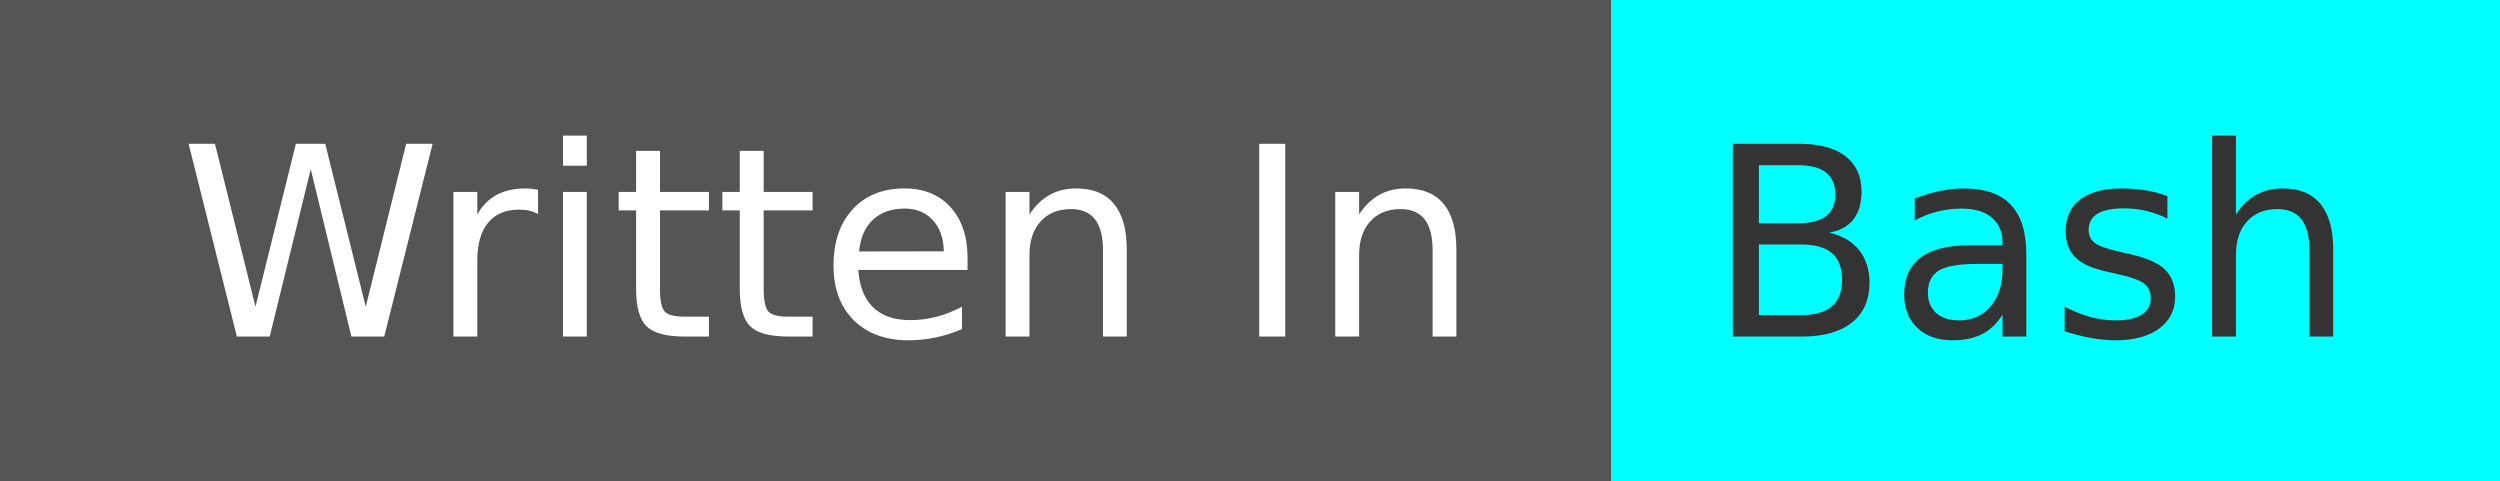
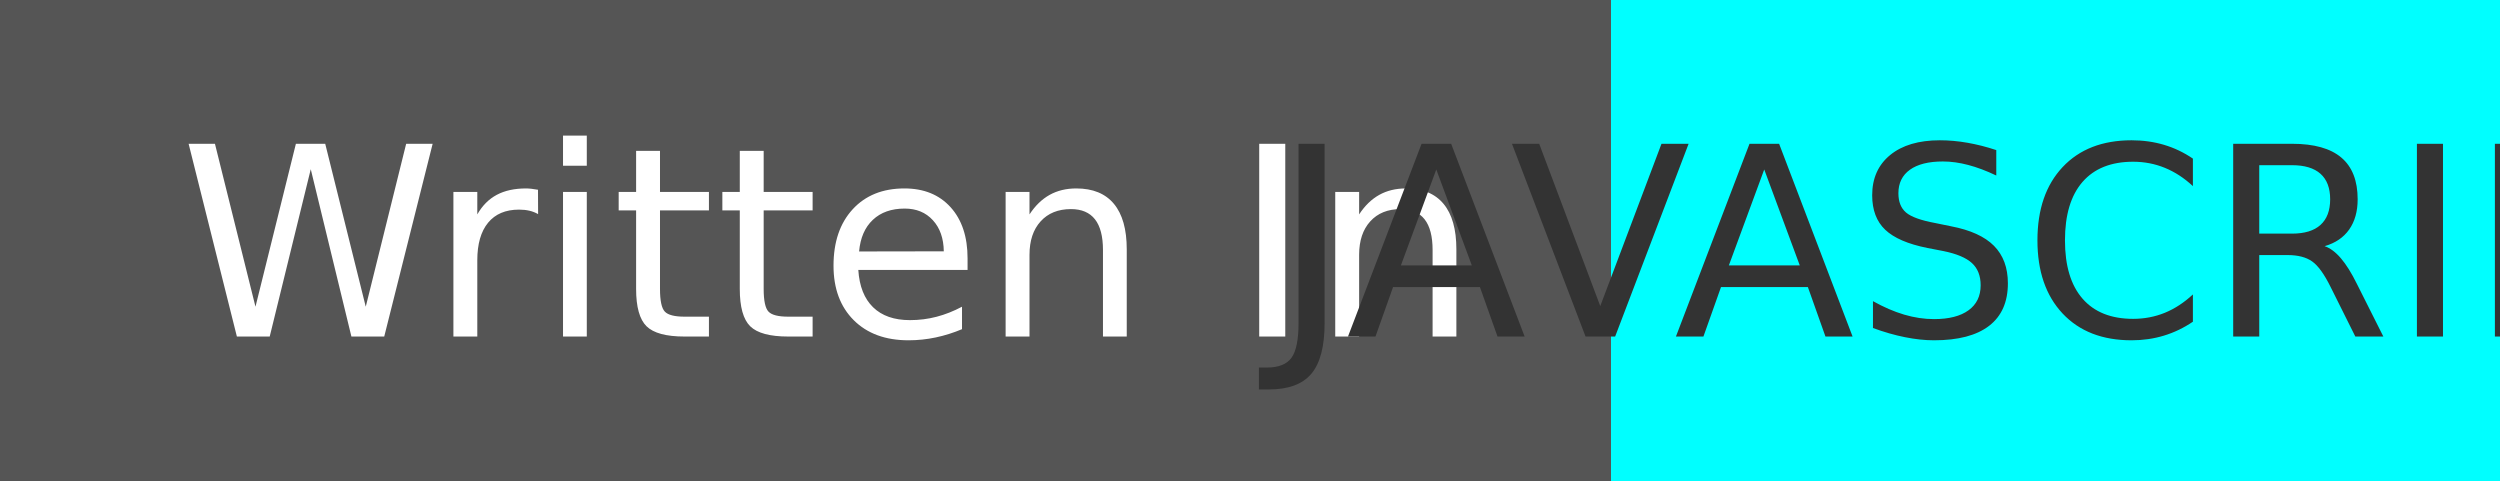
- <svg xmlns="http://www.w3.org/2000/svg" width="104" height="20" role="img" aria-label="Written In: Bash">
+ <svg xmlns="http://www.w3.org/2000/svg" width="104" height="20" role="img" aria-label="Written In: JAVASCRIPT">
  <g shape-rendering="crispEdges">
    <rect width="67" height="20" fill="#555" />
    <rect x="67" width="37" height="20" fill="cyan" />
  </g>
  <g fill="#fff" text-anchor="middle" font-family="Verdana,Geneva,DejaVu Sans,sans-serif" text-rendering="geometricPrecision" font-size="110">
    <text x="345" y="140" transform="scale(.1)" fill="#fff" textLength="570">Written In</text>
-     <text x="845" y="140" transform="scale(.1)" fill="#333" textLength="270">Bash</text>
+     <text x="845" y="140" transform="scale(.1)" fill="#333" textLength="270">JAVASCRIPT</text>
  </g>
</svg>
